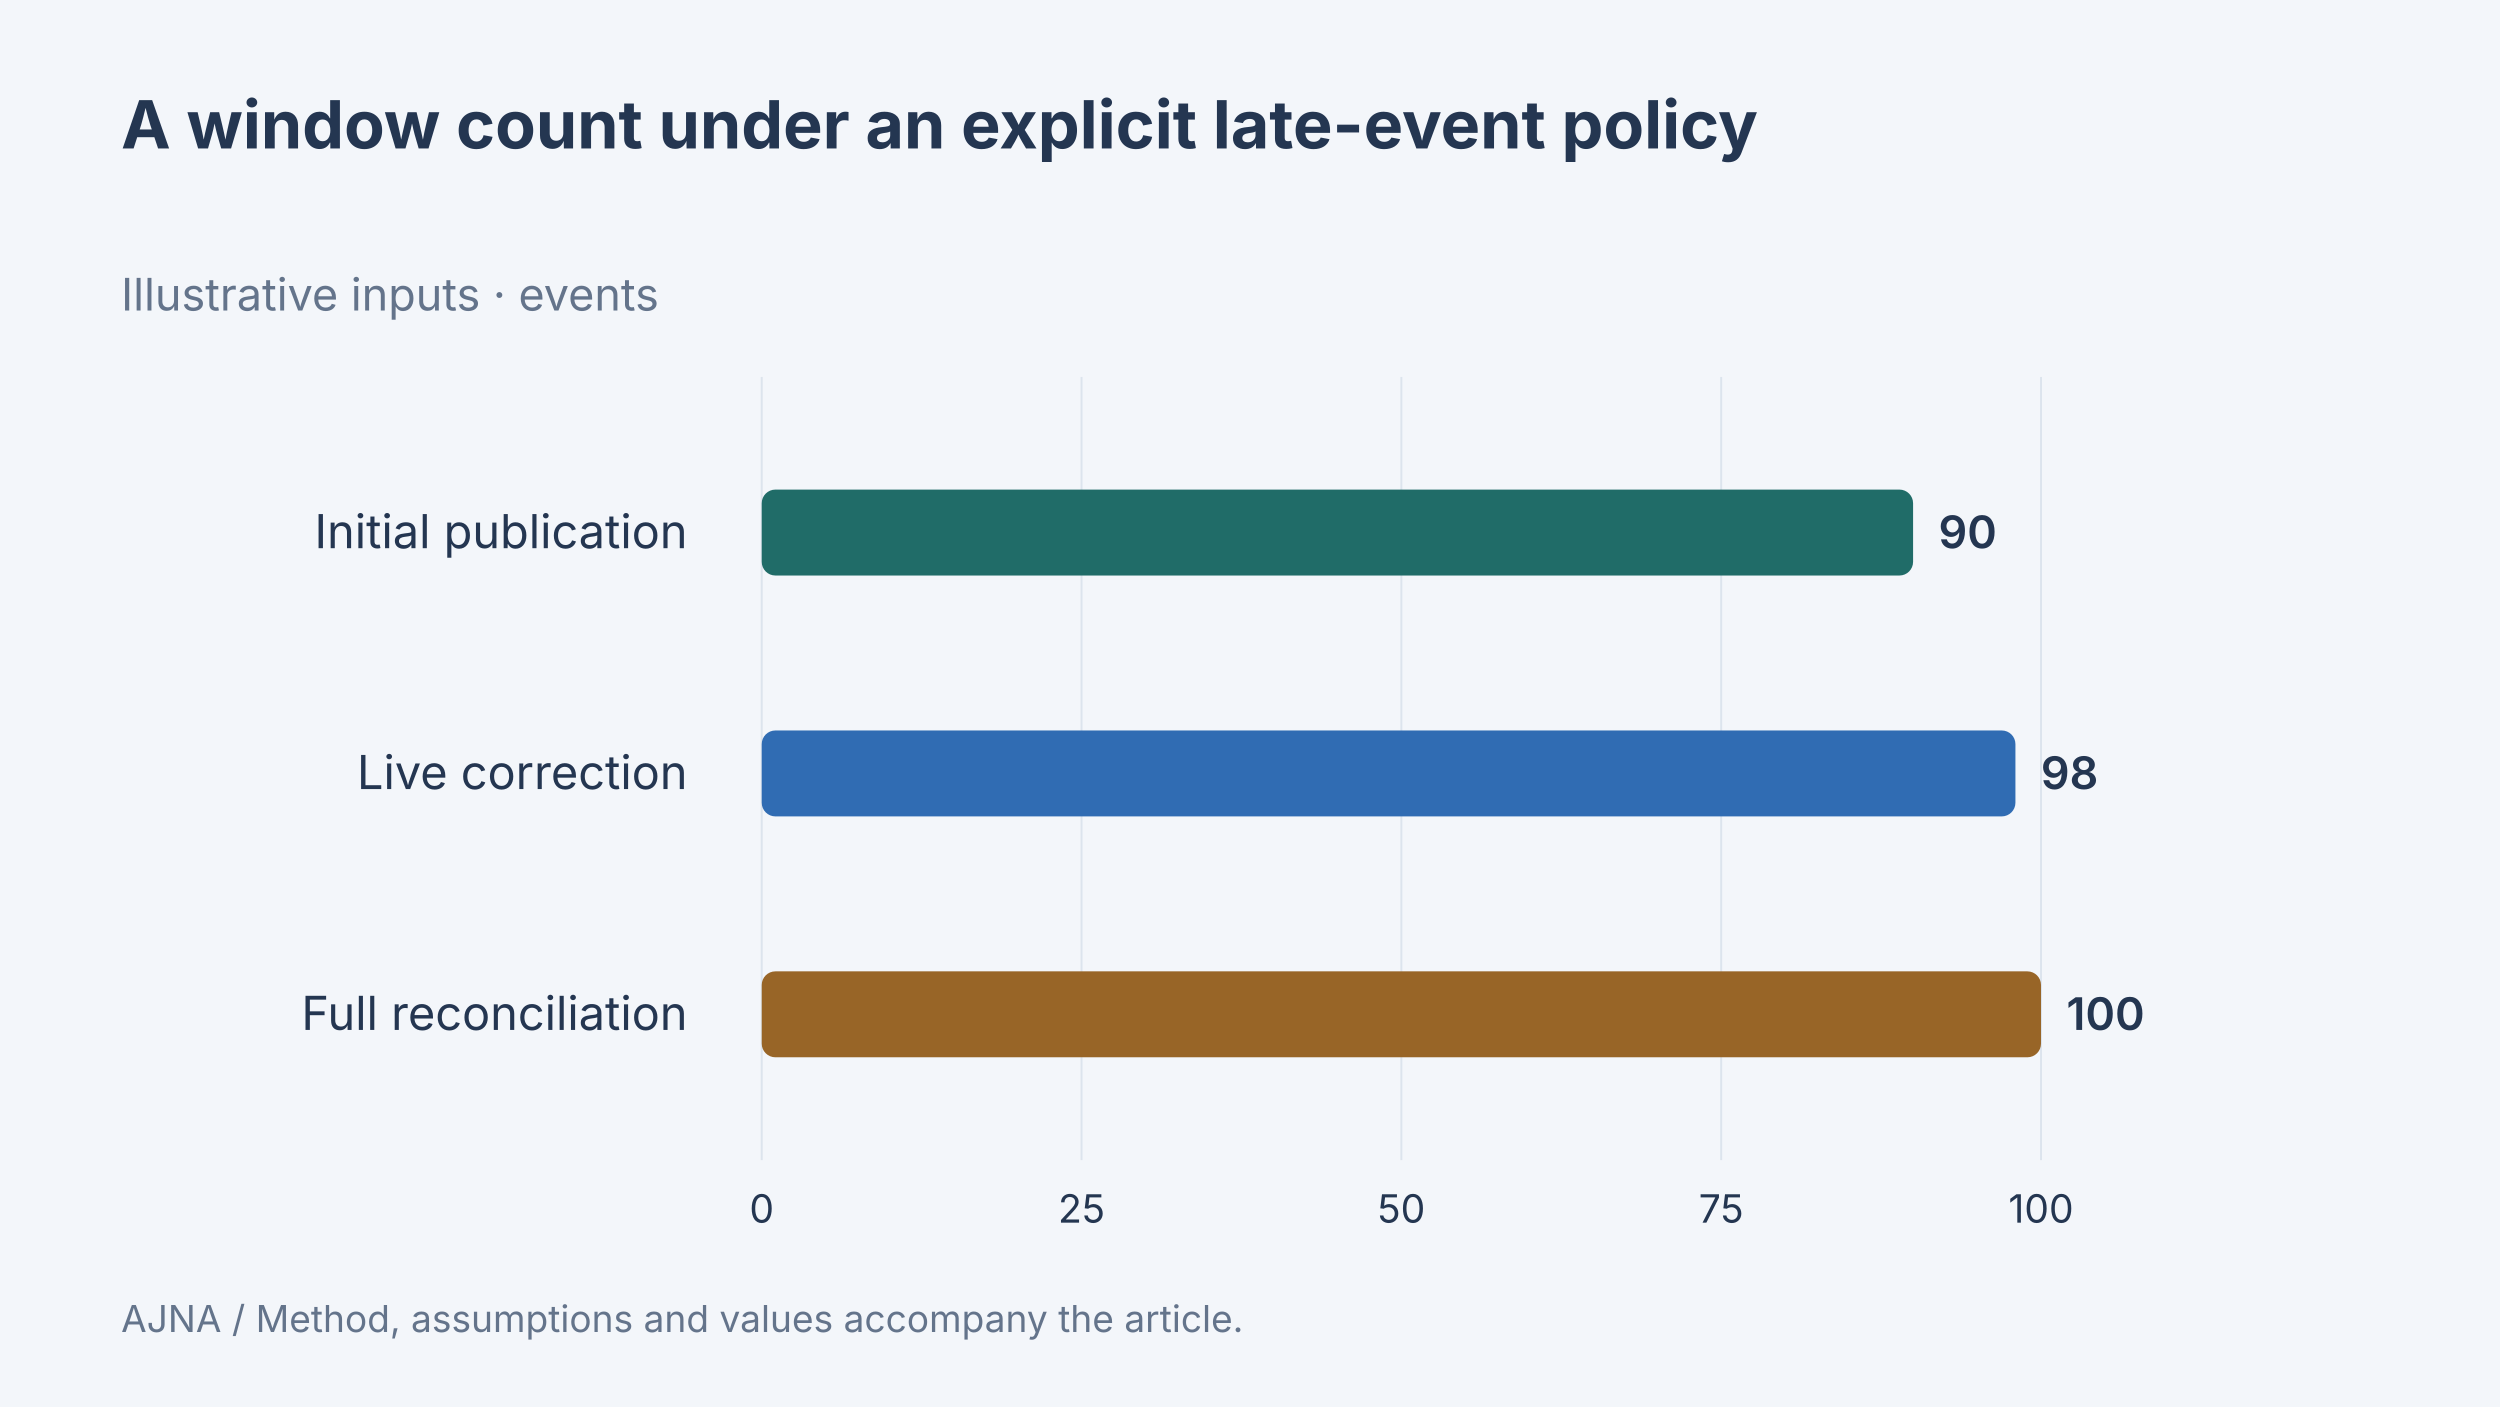
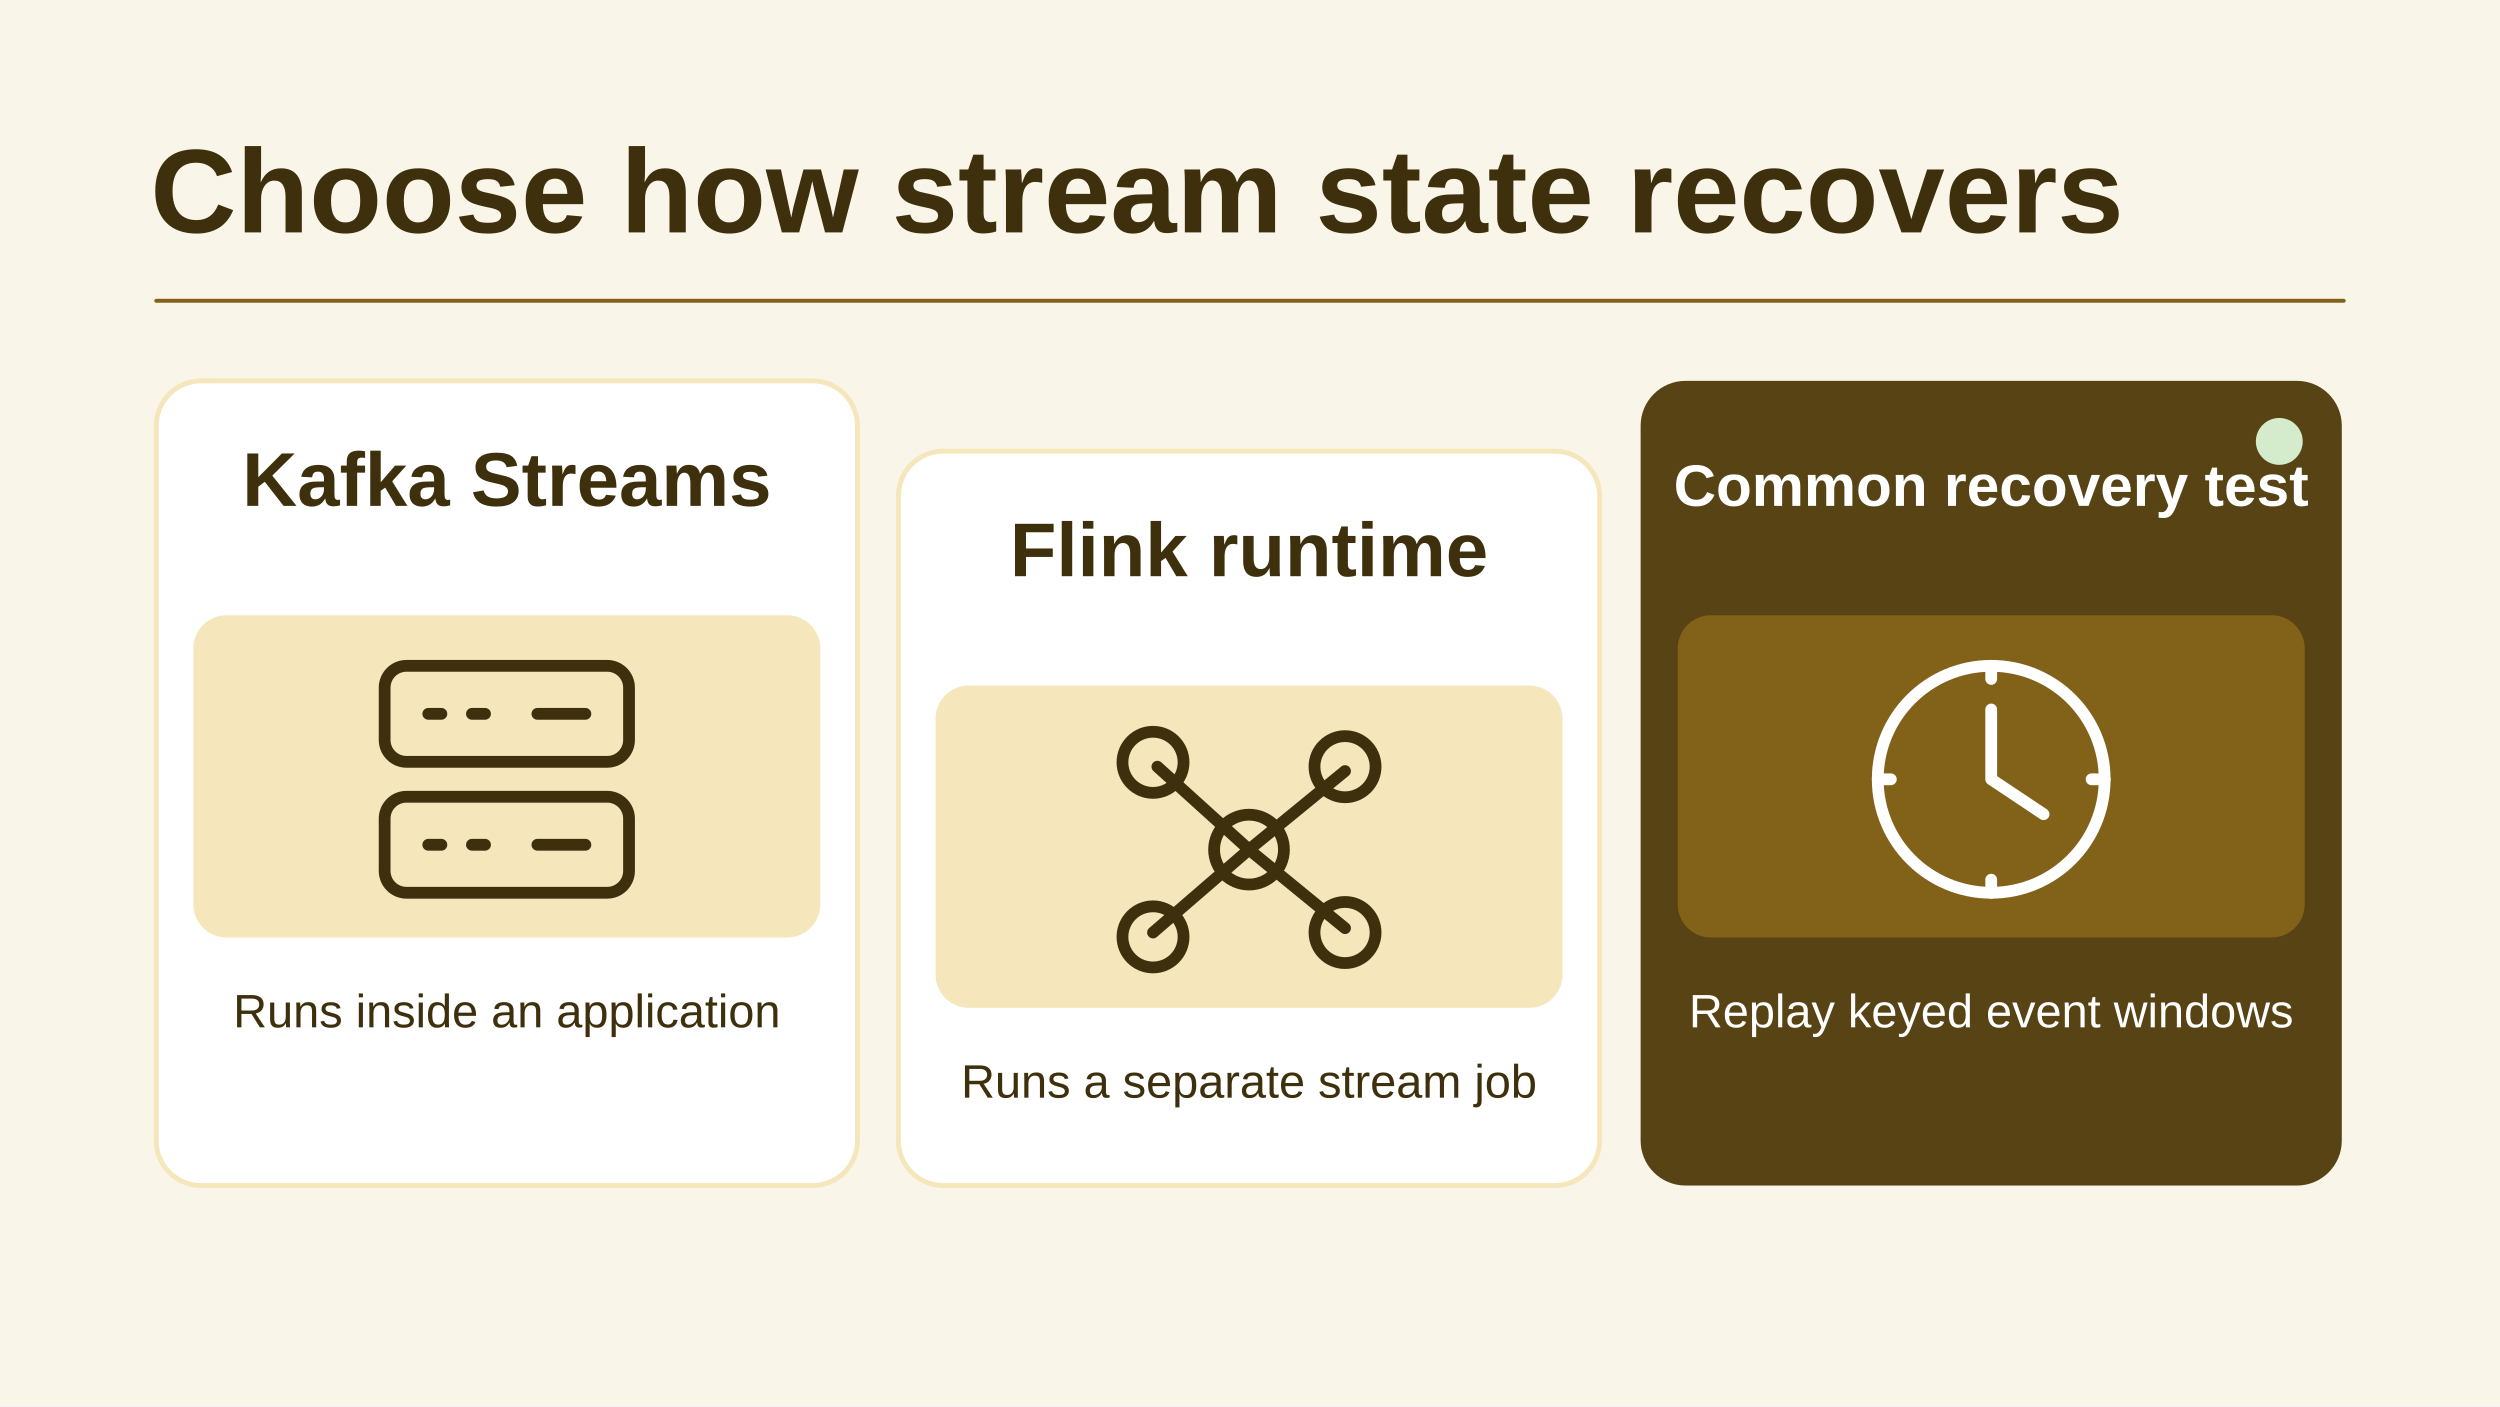
- <svg xmlns="http://www.w3.org/2000/svg" width="1280" height="720" viewBox="0 0 1280 720" data-article-art="stream-processing-flink-kafka-streams" role="img" aria-label="A window count under an explicit late-event policy. Initial publication: 90 events; Live correction: 98 events; Full reconciliation: 100 events. Illustrative values.">
-   <rect x="-1280" y="-720" width="3840" height="2160" fill="#f3f6fa" />
-   <g font-family="Inter, sans-serif">
-     <text x="62" y="76" font-size="34" font-weight="700" fill="#243651" text-anchor="start">
-       <tspan x="62" dy="0">A window count under an explicit late-event policy</tspan>
-     </text>
-     <text x="62" y="159" font-size="23" font-weight="400" fill="#64748b" text-anchor="start">
-       <tspan x="62" dy="0">Illustrative inputs · events</tspan>
-     </text>
-     <path d="M390 193V594" stroke="#dce4ed" />
-     <text x="390" y="626" font-size="20" font-weight="400" fill="#243651" text-anchor="middle">
-       <tspan x="390" dy="0">0</tspan>
-     </text>
-     <path d="M553.75 193V594" stroke="#dce4ed" />
-     <text x="553.75" y="626" font-size="20" font-weight="400" fill="#243651" text-anchor="middle">
-       <tspan x="553.75" dy="0">25</tspan>
-     </text>
-     <path d="M717.5 193V594" stroke="#dce4ed" />
-     <text x="717.5" y="626" font-size="20" font-weight="400" fill="#243651" text-anchor="middle">
-       <tspan x="717.5" dy="0">50</tspan>
-     </text>
-     <path d="M881.25 193V594" stroke="#dce4ed" />
-     <text x="881.25" y="626" font-size="20" font-weight="400" fill="#243651" text-anchor="middle">
-       <tspan x="881.25" dy="0">75</tspan>
-     </text>
-     <path d="M1045 193V594" stroke="#dce4ed" />
-     <text x="1045" y="626" font-size="20" font-weight="400" fill="#243651" text-anchor="middle">
-       <tspan x="1045" dy="0">100</tspan>
-     </text>
-     <text x="352" y="280.667" font-size="24" font-weight="400" fill="#243651" text-anchor="end">
-       <tspan x="352" dy="0">Initial publication</tspan>
-     </text>
-     <rect x="390" y="250.667" width="589.5" height="44" rx="7" fill="#206c68" />
-     <text x="992.5" y="280.667" font-size="23" font-weight="600" fill="#243651" text-anchor="start">
-       <tspan x="992.5" dy="0">90</tspan>
-     </text>
-     <text x="352" y="404" font-size="24" font-weight="400" fill="#243651" text-anchor="end">
-       <tspan x="352" dy="0">Live correction</tspan>
-     </text>
-     <rect x="390" y="374" width="641.9" height="44" rx="7" fill="#306cb3" />
-     <text x="1044.9" y="404" font-size="23" font-weight="600" fill="#243651" text-anchor="start">
-       <tspan x="1044.9" dy="0">98</tspan>
-     </text>
-     <text x="352" y="527.333" font-size="24" font-weight="400" fill="#243651" text-anchor="end">
-       <tspan x="352" dy="0">Full reconciliation</tspan>
-     </text>
-     <rect x="390" y="497.333" width="655" height="44" rx="7" fill="#986527" />
-     <text x="1058" y="527.333" font-size="23" font-weight="600" fill="#243651" text-anchor="start">
-       <tspan x="1058" dy="0">100</tspan>
-     </text>
-     <text x="62" y="682" font-size="19" font-weight="400" fill="#64748b" text-anchor="start">
-       <tspan x="62" dy="0">AJNA / Method, assumptions and values accompany the article.</tspan>
-     </text>
-   </g>
+ <svg xmlns="http://www.w3.org/2000/svg" data-article-art="stream-processing-flink-kafka-streams" role="img" aria-label="Kafka Streams and Flink process equivalent keyed events, with event-time and recovery behavior compared under their different deployment models." width="1280" height="720" viewBox="0 0 1280 720">
+   <svg width="100%" height="100%" viewBox="0 0 1280 720" preserveAspectRatio="xMidYMid slice" role="img" aria-label="Kafka Streams and Flink process equivalent keyed events, with event-time and recovery behavior compared under their different deployment models.">
+     <defs>
+       <marker id="head" markerWidth="13" markerHeight="13" refX="11" refY="6.5" orient="auto" markerUnits="userSpaceOnUse">
+         <path d="M0 0L13 6.5 0 13Z" fill="#826118" />
+       </marker>
+     </defs>
+     <rect x="0" y="0" width="1280" height="720" rx="0" fill="#F9F5E8" stroke="none" stroke-width="2.5" />
+     <g font-family="Arial, Helvetica, sans-serif">
+       <text x="77" y="119" text-anchor="start" fill="#3E300D" font-size="61" font-weight="700">Choose how stream state recovers</text>
+       <path d="M80 154H1200" fill="none" stroke="#826118" stroke-width="2" stroke-linejoin="round" stroke-linecap="round" />
+       <rect x="80" y="195" width="359" height="412" rx="23" fill="#FFFFFF" stroke="#F5E6BB" stroke-width="2.5" />
+       <rect x="99" y="315" width="321" height="165" rx="17" fill="#F5E6BB" stroke="none" stroke-width="2.5" />
+       <text x="259.5" y="259" text-anchor="middle" fill="#3E300D" font-size="39" font-weight="700">Kafka Streams</text>
+       <g transform="translate(259.5 399) scale(2.234375)" fill="none" stroke="#3E300D" stroke-width="2.7" stroke-linecap="round" stroke-linejoin="round">
+         <rect x="-28" y="-26" width="56" height="22" rx="5" />
+         <rect x="-28" y="4" width="56" height="22" rx="5" />
+         <path d="M-18-15h3m7 0h3m-13 30h3m7 0h3m12-30h11m-11 30h11" />
+       </g>
+       <text x="259.5" y="526" text-anchor="middle" fill="#3E300D" font-size="24" font-weight="400">Runs inside an application</text>
+       <rect x="460" y="231" width="359" height="376" rx="23" fill="#FFFFFF" stroke="#F5E6BB" stroke-width="2.5" />
+       <rect x="479" y="351" width="321" height="165" rx="17" fill="#F5E6BB" stroke="none" stroke-width="2.5" />
+       <text x="639.5" y="295" text-anchor="middle" fill="#3E300D" font-size="39" font-weight="700">Flink runtime</text>
+       <g transform="translate(639.5 435) scale(2.234375)" fill="none" stroke="#3E300D" stroke-width="2.7" stroke-linecap="round" stroke-linejoin="round">
+         <path d="M0 0l-21-19M0 0l22-18M0 0-22 19M0 0l22 18" />
+         <circle r="8" />
+         <circle cx="-22" cy="-20" r="7" />
+         <circle cx="22" cy="-19" r="7" />
+         <circle cx="-22" cy="20" r="7" />
+         <circle cx="22" cy="19" r="7" />
+       </g>
+       <text x="639.5" y="562" text-anchor="middle" fill="#3E300D" font-size="24" font-weight="400">Runs a separate stream job</text>
+       <rect x="840" y="195" width="359" height="412" rx="23" fill="#584314" stroke="none" stroke-width="2.5" />
+       <rect x="859" y="315" width="321" height="165" rx="17" fill="#826118" stroke="none" stroke-width="2.5" />
+       <circle cx="1167" cy="226" r="12" fill="#D4ECCB" stroke="none" stroke-width="3.5" />
+       <text x="1019.5" y="259" text-anchor="middle" fill="#FFFFFF" font-size="30" font-weight="700">Common recovery test</text>
+       <g transform="translate(1019.5 399) scale(2.234375)" fill="none" stroke="#FFFFFF" stroke-width="2.7" stroke-linecap="round" stroke-linejoin="round">
+         <circle r="26" />
+         <path d="M0-16V0l12 8M0-26v3m26 23h-3M0 26v-3m-26-23h3" />
+       </g>
+       <text x="1019.5" y="526" text-anchor="middle" fill="#FFFFFF" font-size="24" font-weight="400">Replay keyed event windows</text>
+     </g>
+   </svg>
</svg>
